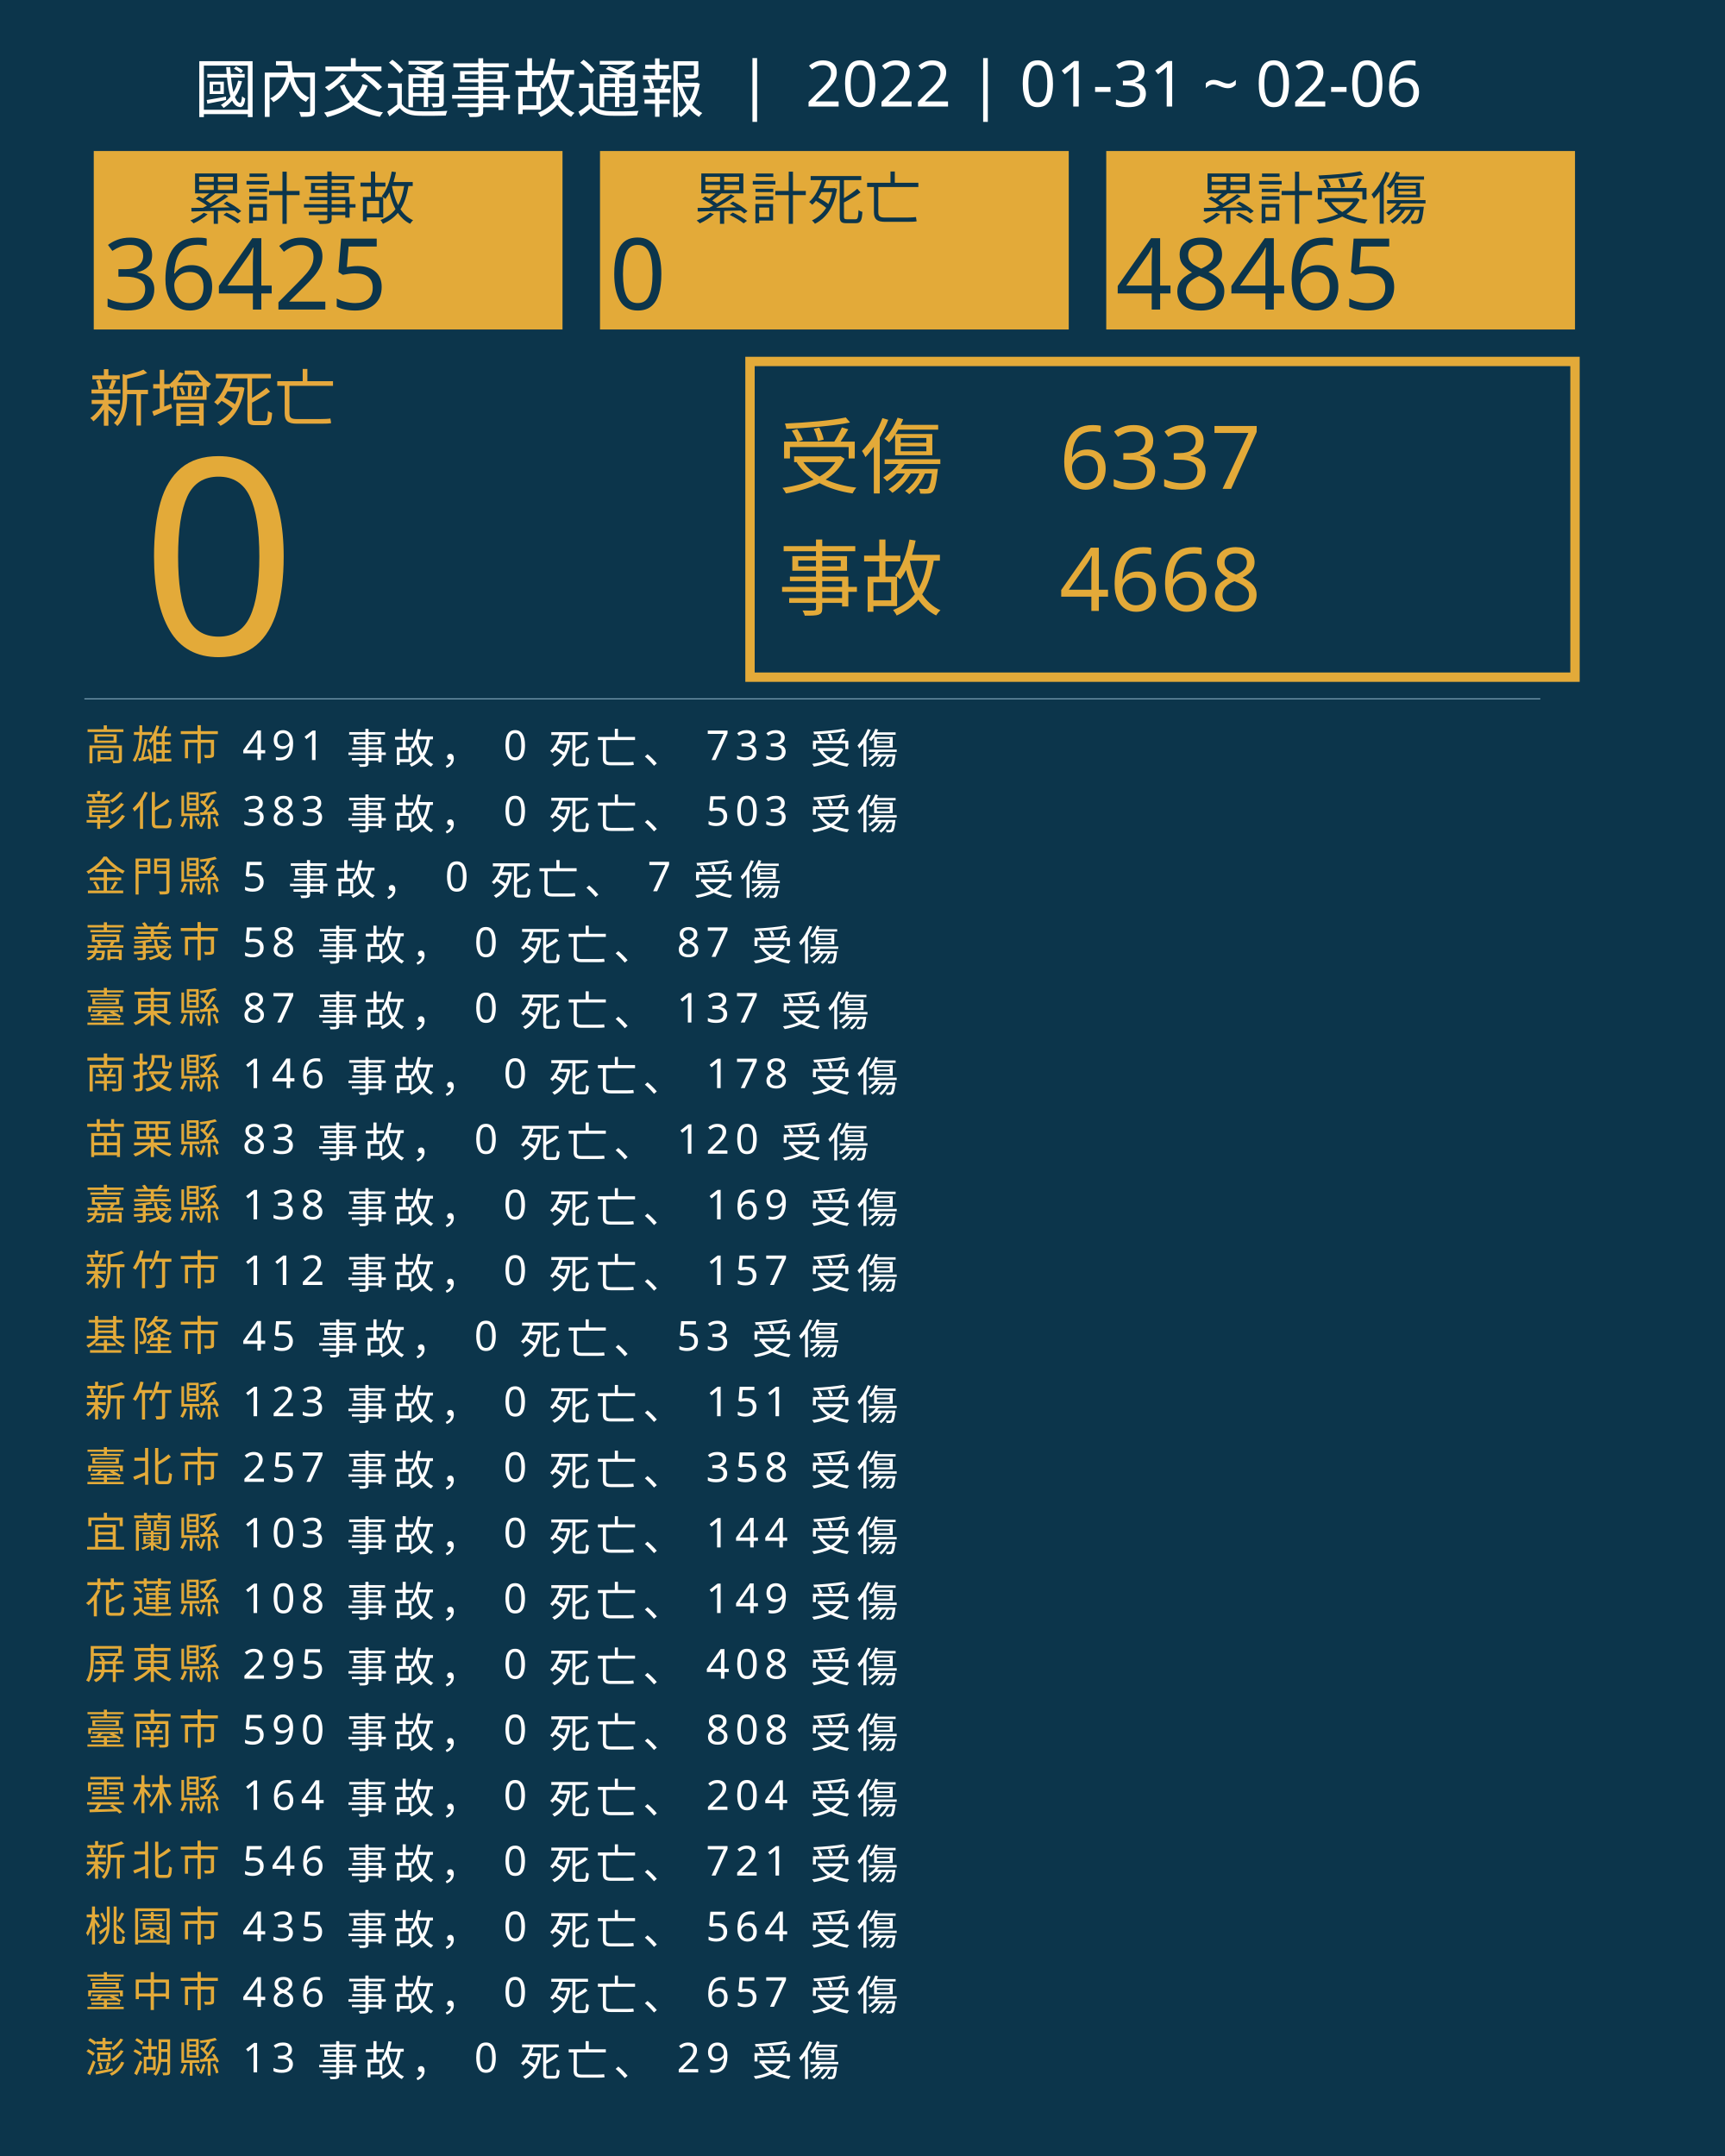
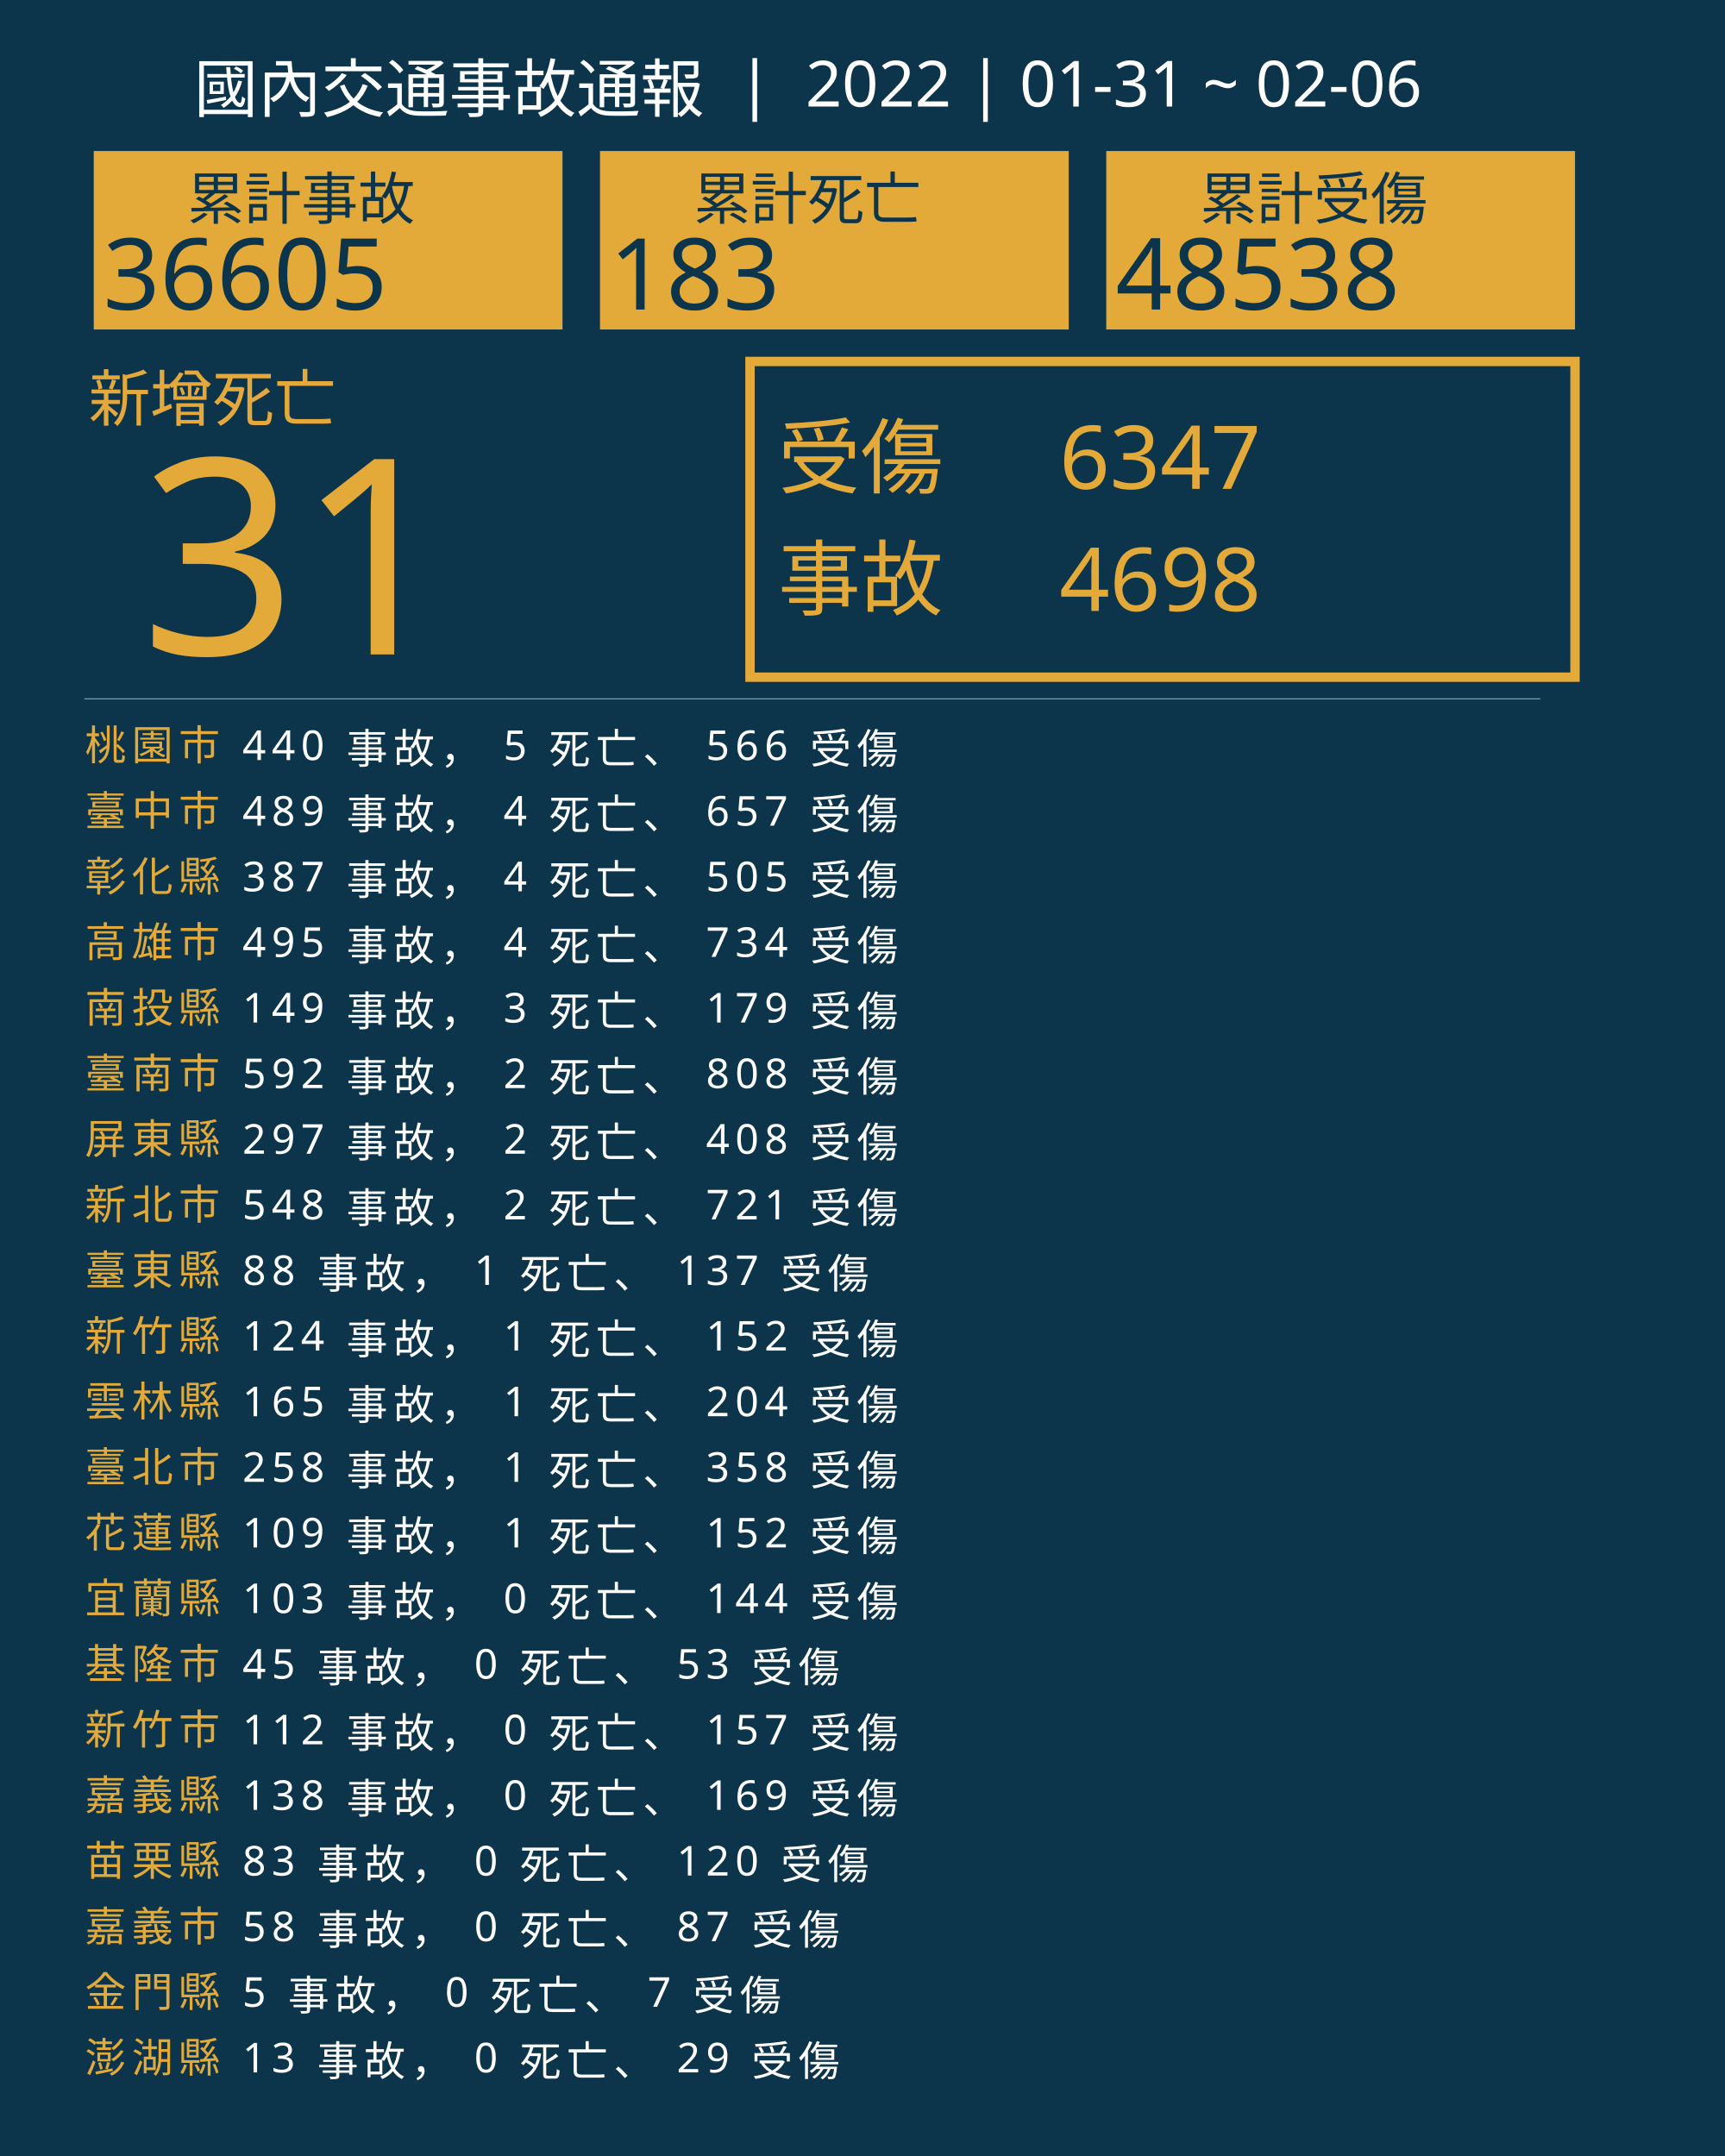
<svg xmlns="http://www.w3.org/2000/svg" version="1.1" id="圖層_1" x="0px" y="0px" viewBox="0 0 1840 2300" style="enable-background:new 0 0 1840 2300;" xml:space="preserve">
  <style type="text/css">
	.st0{fill:#0C354B;}
	.st1{fill:#E5A83D;}
	.st2{font-family:'NotoSansCJKtc-Bold-B5pc-H';}
	.st3{font-size:66px;}
	.st4{fill:#E3AA39;}
	.st5{font-family:'Arial-BoldMT';}
	.st6{font-size:291.776px;}
	.st7{fill:none;stroke:#E3AA39;stroke-miterlimit:10;stroke-width:10;}
	.st8{font-family:'NotoSansCJKtc-Light-B5pc-H';}
	.st9{font-size:88px;}
	.st10{font-family:'NotoSansCJKtc-Medium-B5pc-H';}
	.st11{font-size:94px;}
	.st12{fill:none;stroke:#8AAFC1;stroke-miterlimit:10;}
	.st13{font-size:60.649px;}
	.st14{font-size:106px;}
	.st15{fill:none;}
	.st16{font-size:44px;}
	.st17{letter-spacing:6;}
	.st18{fill:#FFFFFF;}
	.st19{letter-spacing:1;}
	.st20{font-size:68px;}
</style>
  <rect class="st0" width="1840" height="2300" />
  <text transform="matrix(1 0 0 1 94.5001 449.017)" class="st1 st2 st3">新增死亡</text>
  <g>
-     <text transform="matrix(1 0 0 1 150 698.1412)" class="st4 st5 st6">0</text>
+     <text transform="matrix(1 0 0 1 150 698.1412)" class="st4 st5 st6">31</text>
  </g>
  <g>
    <rect x="800" y="385.6" class="st7" width="880" height="336.8" />
    <g>
      <text transform="matrix(1 0 0 1 830 519.593)" class="st4 st8 st9">受傷</text>
-       <text transform="matrix(1 0 0 1 1130 521.5084)" class="st4 st10 st11">6337</text>
-       <text transform="matrix(1 0 0 1 1130 651.7274)" class="st4 st10 st11">4668</text>
+       <text transform="matrix(1 0 0 1 1130 521.5084)" class="st4 st10 st11">6347</text>
+       <text transform="matrix(1 0 0 1 1130 651.7274)" class="st4 st10 st11">4698</text>
      <text transform="matrix(1 0 0 1 830 649.4965)" class="st4 st8 st9">事故</text>
    </g>
  </g>
  <line class="st12" x1="90" y1="745.5" x2="1643" y2="745.5" />
  <g>
    <g>
      <rect x="100" y="161.1" class="st4" width="500" height="190.4" />
      <g>
        <text transform="matrix(1 0 0 1 200 233.9079)" class="st0 st10 st13">累計事故</text>
        <g>
-           <text transform="matrix(1 0 0 1 110 330.2121)" class="st0 st5 st14">36425</text>
+           <text transform="matrix(1 0 0 1 110 330.2121)" class="st0 st5 st14">36605</text>
        </g>
      </g>
    </g>
    <g>
      <rect x="640" y="161.1" class="st4" width="500" height="190.4" />
      <g>
        <text transform="matrix(1 0 0 1 740 233.908)" class="st0 st10 st13">累計死亡</text>
        <g>
-           <text transform="matrix(1 0 0 1 650 330.2122)" class="st0 st5 st14">0</text>
+           <text transform="matrix(1 0 0 1 650 330.2122)" class="st0 st5 st14">183</text>
        </g>
      </g>
    </g>
    <g>
      <rect x="1180" y="161.1" class="st4" width="500" height="190.4" />
      <g>
        <text transform="matrix(1 0 0 1 1280 233.908)" class="st0 st10 st13">累計受傷</text>
        <g>
-           <text transform="matrix(1 0 0 1 1190 330.2122)" class="st0 st5 st14">48465</text>
+           <text transform="matrix(1 0 0 1 1190 330.2122)" class="st0 st5 st14">48538</text>
        </g>
      </g>
    </g>
  </g>
  <rect x="90.6" y="772.1" class="st15" width="1141.8" height="314.8" />
  <text transform="matrix(1 0 0 1 90.5591 810.7965)">
-     <tspan x="0" y="0" class="st4 st10 st16 st17">高雄市</tspan>
-     <tspan x="150.6" y="0" class="st18 st10 st16 st17"> 491 事故， 0 死亡、 733 受傷</tspan>
-     <tspan x="0" y="70" class="st4 st10 st16 st17">彰化縣</tspan>
-     <tspan x="150.6" y="70" class="st18 st10 st16 st17"> 383 事故， 0 死亡、 503 受傷</tspan>
-     <tspan x="0" y="140" class="st4 st10 st16 st17">金門縣</tspan>
-     <tspan x="150.6" y="140" class="st18 st10 st16 st17"> 5 事故， 0 死亡、 7 受傷</tspan>
-     <tspan x="0" y="210" class="st4 st10 st16 st17">嘉義市</tspan>
-     <tspan x="150.6" y="210" class="st18 st10 st16 st17"> 58 事故， 0 死亡、 87 受傷</tspan>
-     <tspan x="0" y="280" class="st4 st10 st16 st17">臺東縣</tspan>
-     <tspan x="150.6" y="280" class="st18 st10 st16 st17"> 87 事故， 0 死亡、 137 受傷</tspan>
-     <tspan x="0" y="350" class="st4 st10 st16 st17">南投縣</tspan>
-     <tspan x="150.6" y="350" class="st18 st10 st16 st17"> 146 事故， 0 死亡、 178 受傷</tspan>
-     <tspan x="0" y="420" class="st4 st10 st16 st17">苗栗縣</tspan>
-     <tspan x="150.6" y="420" class="st18 st10 st16 st17"> 83 事故， 0 死亡、 120 受傷</tspan>
-     <tspan x="0" y="490" class="st4 st10 st16 st17">嘉義縣</tspan>
-     <tspan x="150.6" y="490" class="st18 st10 st16 st17"> 138 事故， 0 死亡、 169 受傷</tspan>
-     <tspan x="0" y="560" class="st4 st10 st16 st17">新竹市</tspan>
-     <tspan x="150.6" y="560" class="st18 st10 st16 st17"> 112 事故， 0 死亡、 157 受傷</tspan>
-     <tspan x="0" y="630" class="st4 st10 st16 st17">基隆市</tspan>
-     <tspan x="150.6" y="630" class="st18 st10 st16 st17"> 45 事故， 0 死亡、 53 受傷</tspan>
-     <tspan x="0" y="700" class="st4 st10 st16 st17">新竹縣</tspan>
-     <tspan x="150.6" y="700" class="st18 st10 st16 st17"> 123 事故， 0 死亡、 151 受傷</tspan>
+     <tspan x="0" y="0" class="st4 st10 st16 st17">桃園市</tspan>
+     <tspan x="150.6" y="0" class="st18 st10 st16 st17"> 440 事故， 5 死亡、 566 受傷</tspan>
+     <tspan x="0" y="70" class="st4 st10 st16 st17">臺中市</tspan>
+     <tspan x="150.6" y="70" class="st18 st10 st16 st17"> 489 事故， 4 死亡、 657 受傷</tspan>
+     <tspan x="0" y="140" class="st4 st10 st16 st17">彰化縣</tspan>
+     <tspan x="150.6" y="140" class="st18 st10 st16 st17"> 387 事故， 4 死亡、 505 受傷</tspan>
+     <tspan x="0" y="210" class="st4 st10 st16 st17">高雄市</tspan>
+     <tspan x="150.6" y="210" class="st18 st10 st16 st17"> 495 事故， 4 死亡、 734 受傷</tspan>
+     <tspan x="0" y="280" class="st4 st10 st16 st17">南投縣</tspan>
+     <tspan x="150.6" y="280" class="st18 st10 st16 st17"> 149 事故， 3 死亡、 179 受傷</tspan>
+     <tspan x="0" y="350" class="st4 st10 st16 st17">臺南市</tspan>
+     <tspan x="150.6" y="350" class="st18 st10 st16 st17"> 592 事故， 2 死亡、 808 受傷</tspan>
+     <tspan x="0" y="420" class="st4 st10 st16 st17">屏東縣</tspan>
+     <tspan x="150.6" y="420" class="st18 st10 st16 st17"> 297 事故， 2 死亡、 408 受傷</tspan>
+     <tspan x="0" y="490" class="st4 st10 st16 st17">新北市</tspan>
+     <tspan x="150.6" y="490" class="st18 st10 st16 st17"> 548 事故， 2 死亡、 721 受傷</tspan>
+     <tspan x="0" y="560" class="st4 st10 st16 st17">臺東縣</tspan>
+     <tspan x="150.6" y="560" class="st18 st10 st16 st17"> 88 事故， 1 死亡、 137 受傷</tspan>
+     <tspan x="0" y="630" class="st4 st10 st16 st17">新竹縣</tspan>
+     <tspan x="150.6" y="630" class="st18 st10 st16 st17"> 124 事故， 1 死亡、 152 受傷</tspan>
+     <tspan x="0" y="700" class="st4 st10 st16 st17">雲林縣</tspan>
+     <tspan x="150.6" y="700" class="st18 st10 st16 st17"> 165 事故， 1 死亡、 204 受傷</tspan>
    <tspan x="0" y="770" class="st4 st10 st16 st17">臺北市</tspan>
-     <tspan x="150.6" y="770" class="st18 st10 st16 st17"> 257 事故， 0 死亡、 358 受傷</tspan>
-     <tspan x="0" y="840" class="st4 st10 st16 st17">宜蘭縣</tspan>
-     <tspan x="150.6" y="840" class="st18 st10 st16 st17"> 103 事故， 0 死亡、 144 受傷</tspan>
-     <tspan x="0" y="910" class="st4 st10 st16 st17">花蓮縣</tspan>
-     <tspan x="150.6" y="910" class="st18 st10 st16 st17"> 108 事故， 0 死亡、 149 受傷</tspan>
-     <tspan x="0" y="980" class="st4 st10 st16 st17">屏東縣</tspan>
-     <tspan x="150.6" y="980" class="st18 st10 st16 st17"> 295 事故， 0 死亡、 408 受傷</tspan>
-     <tspan x="0" y="1050" class="st4 st10 st16 st17">臺南市</tspan>
-     <tspan x="150.6" y="1050" class="st18 st10 st16 st17"> 590 事故， 0 死亡、 808 受傷</tspan>
-     <tspan x="0" y="1120" class="st4 st10 st16 st17">雲林縣</tspan>
-     <tspan x="150.6" y="1120" class="st18 st10 st16 st17"> 164 事故， 0 死亡、 204 受傷</tspan>
-     <tspan x="0" y="1190" class="st4 st10 st16 st17">新北市</tspan>
-     <tspan x="150.6" y="1190" class="st18 st10 st16 st17"> 546 事故， 0 死亡、 721 受傷</tspan>
-     <tspan x="0" y="1260" class="st4 st10 st16 st17">桃園市</tspan>
-     <tspan x="150.6" y="1260" class="st18 st10 st16 st17"> 435 事故， 0 死亡、 564 受傷</tspan>
-     <tspan x="0" y="1330" class="st4 st10 st16 st17">臺中市</tspan>
-     <tspan x="150.6" y="1330" class="st18 st10 st16 st17"> 486 事故， 0 死亡、 657 受傷</tspan>
+     <tspan x="150.6" y="770" class="st18 st10 st16 st17"> 258 事故， 1 死亡、 358 受傷</tspan>
+     <tspan x="0" y="840" class="st4 st10 st16 st17">花蓮縣</tspan>
+     <tspan x="150.6" y="840" class="st18 st10 st16 st17"> 109 事故， 1 死亡、 152 受傷</tspan>
+     <tspan x="0" y="910" class="st4 st10 st16 st17">宜蘭縣</tspan>
+     <tspan x="150.6" y="910" class="st18 st10 st16 st17"> 103 事故， 0 死亡、 144 受傷</tspan>
+     <tspan x="0" y="980" class="st4 st10 st16 st17">基隆市</tspan>
+     <tspan x="150.6" y="980" class="st18 st10 st16 st17"> 45 事故， 0 死亡、 53 受傷</tspan>
+     <tspan x="0" y="1050" class="st4 st10 st16 st17">新竹市</tspan>
+     <tspan x="150.6" y="1050" class="st18 st10 st16 st17"> 112 事故， 0 死亡、 157 受傷</tspan>
+     <tspan x="0" y="1120" class="st4 st10 st16 st17">嘉義縣</tspan>
+     <tspan x="150.6" y="1120" class="st18 st10 st16 st17"> 138 事故， 0 死亡、 169 受傷</tspan>
+     <tspan x="0" y="1190" class="st4 st10 st16 st17">苗栗縣</tspan>
+     <tspan x="150.6" y="1190" class="st18 st10 st16 st17"> 83 事故， 0 死亡、 120 受傷</tspan>
+     <tspan x="0" y="1260" class="st4 st10 st16 st17">嘉義市</tspan>
+     <tspan x="150.6" y="1260" class="st18 st10 st16 st17"> 58 事故， 0 死亡、 87 受傷</tspan>
+     <tspan x="0" y="1330" class="st4 st10 st16 st17">金門縣</tspan>
+     <tspan x="150.6" y="1330" class="st18 st10 st16 st17"> 5 事故， 0 死亡、 7 受傷</tspan>
    <tspan x="0" y="1400" class="st4 st10 st16 st17">澎湖縣</tspan>
    <tspan x="150.6" y="1400" class="st18 st10 st16 st17"> 13 事故， 0 死亡、 29 受傷</tspan>
  </text>
  <text transform="matrix(1 0 0 1 207 119.2712)" class="st18 st8 st20">國內交通事故通報  |  2022 | 01-31 ~ 02-06</text>
</svg>
